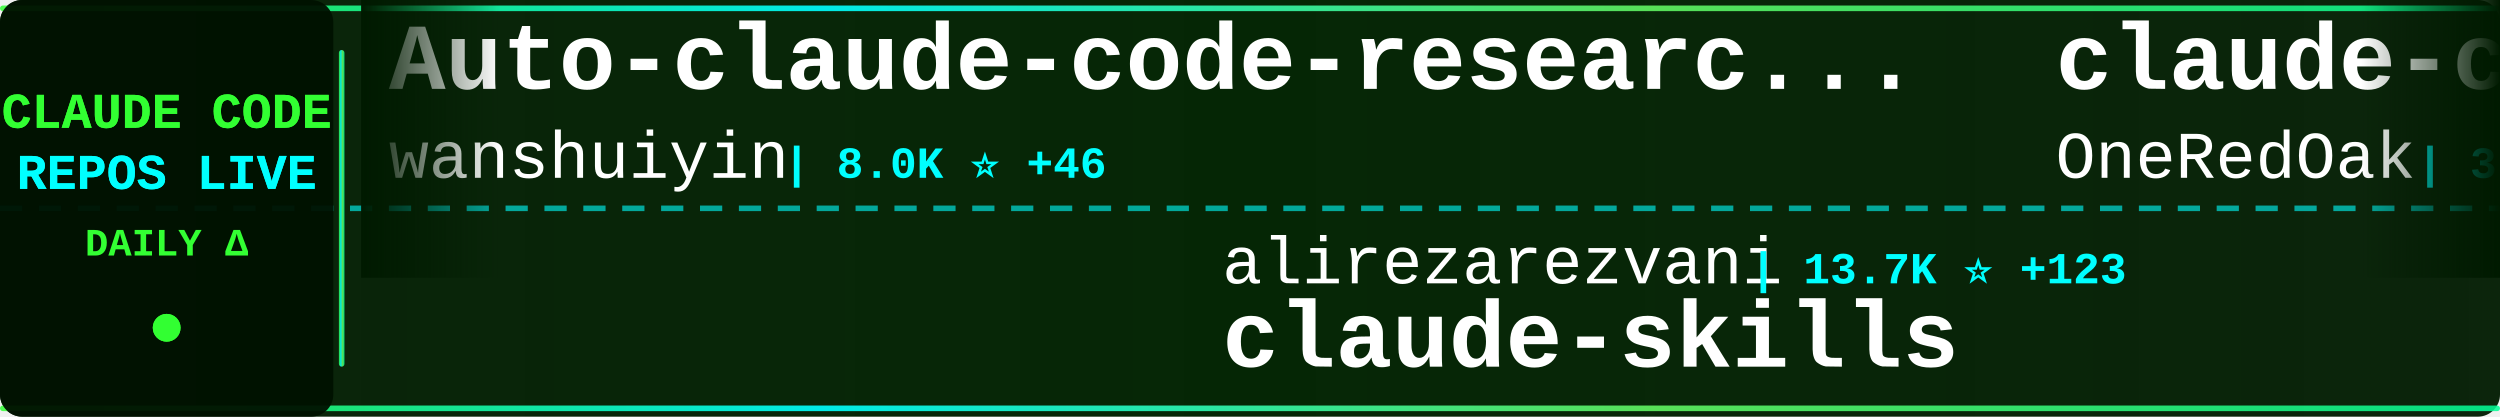
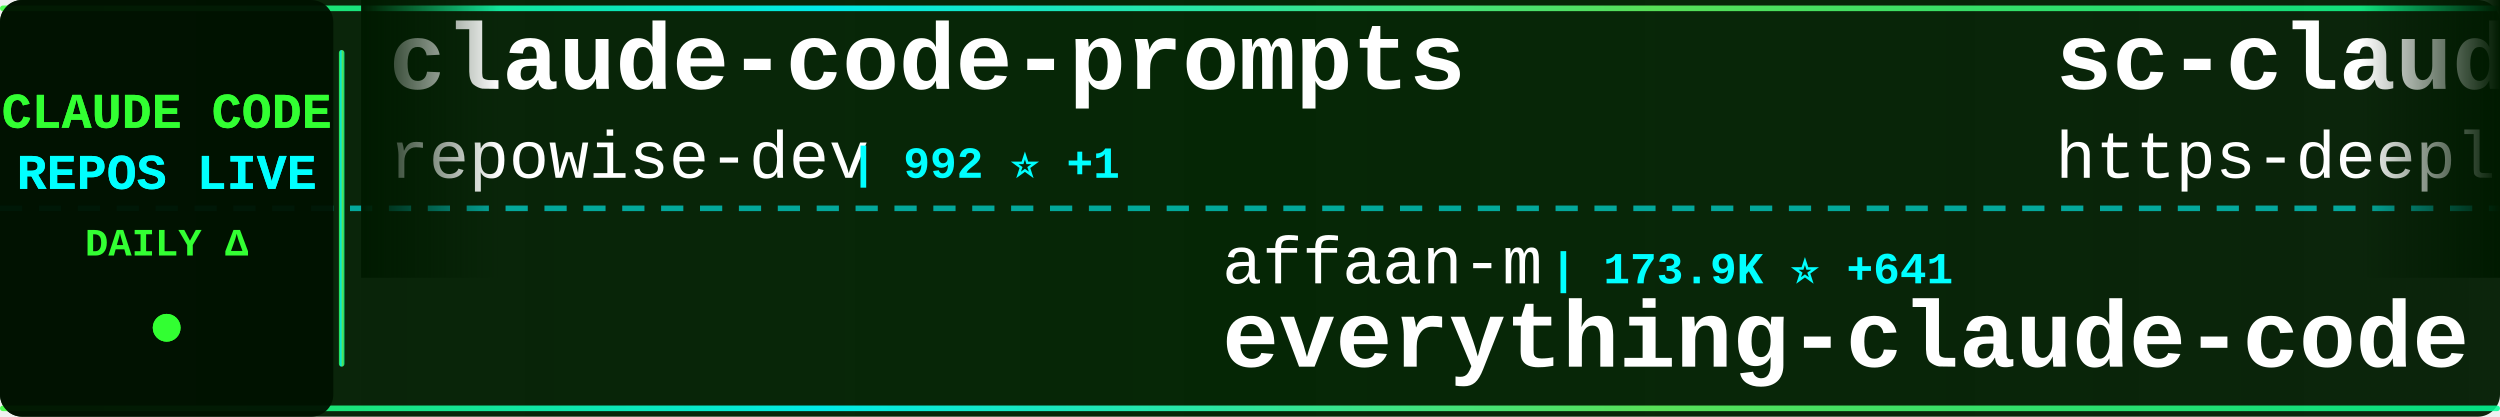
<svg xmlns="http://www.w3.org/2000/svg" width="900" height="150">
  <defs>
    <linearGradient id="tickerBg" x1="0%" y1="0%" x2="100%" y2="0%">
      <stop offset="0%" style="stop-color:#001a00;stop-opacity:0.95" />
      <stop offset="50%" style="stop-color:#002200;stop-opacity:0.98" />
      <stop offset="100%" style="stop-color:#001a00;stop-opacity:0.95" />
    </linearGradient>
    <linearGradient id="borderGrad" x1="0%" y1="0%" x2="100%" y2="0%">
      <stop offset="0%" style="stop-color:#33ff33;stop-opacity:0.85">
        <animate attributeName="stop-opacity" values="0.85;1;0.85" dur="2s" repeatCount="indefinite" />
      </stop>
      <stop offset="33%" style="stop-color:#00ffff;stop-opacity:0.9">
        <animate attributeName="stop-opacity" values="0.9;1;0.9" dur="2.2s" repeatCount="indefinite" />
      </stop>
      <stop offset="66%" style="stop-color:#66ff66;stop-opacity:0.85">
        <animate attributeName="stop-opacity" values="0.85;1;0.85" dur="1.8s" repeatCount="indefinite" />
      </stop>
      <stop offset="100%" style="stop-color:#00ff99;stop-opacity:0.85">
        <animate attributeName="stop-opacity" values="0.85;1;0.85" dur="2s" repeatCount="indefinite" />
      </stop>
    </linearGradient>
    <filter id="textGlow">
      <feGaussianBlur stdDeviation="0.1" result="coloredBlur" />
      <feMerge>
        <feMergeNode in="coloredBlur" />
        <feMergeNode in="SourceGraphic" />
      </feMerge>
    </filter>
    <filter id="metricGlow">
      <feGaussianBlur stdDeviation="0.2" result="coloredBlur" />
      <feMerge>
        <feMergeNode in="coloredBlur" />
        <feMergeNode in="SourceGraphic" />
      </feMerge>
    </filter>
    <linearGradient id="leftFade" x1="0%" y1="0%" x2="100%" y2="0%">
      <stop offset="0%" style="stop-color:#001a00;stop-opacity:1" />
      <stop offset="100%" style="stop-color:#001a00;stop-opacity:0" />
    </linearGradient>
    <linearGradient id="rightFade" x1="0%" y1="0%" x2="100%" y2="0%">
      <stop offset="0%" style="stop-color:#001a00;stop-opacity:0" />
      <stop offset="100%" style="stop-color:#001a00;stop-opacity:1" />
    </linearGradient>
  </defs>
  <rect width="900" height="150" fill="url(#tickerBg)" rx="8" />
  <rect x="0" y="2" width="900" height="2" fill="url(#borderGrad)" rx="1" />
  <rect x="0" y="146" width="900" height="2" fill="url(#borderGrad)" rx="1" />
  <line x1="0" y1="75" x2="900" y2="75" stroke="#00ffff" stroke-width="2" stroke-dasharray="8 6" opacity="0.6" />
  <rect x="0" y="0" width="120" height="150" fill="#001100" opacity="0.95" rx="8" />
  <text x="60" y="46" font-family="'Courier New', monospace" font-size="18" font-weight="bold" fill="#33ff33" text-anchor="middle" filter="url(#textGlow)">
    CLAUDE CODE
  </text>
  <text x="60" y="68" font-family="'Courier New', monospace" font-size="18" font-weight="bold" fill="#00ffff" text-anchor="middle" filter="url(#textGlow)">
    REPOS LIVE
  </text>
  <text x="60" y="92" font-family="'Courier New', monospace" font-size="14" font-weight="bold" fill="#33ff33" text-anchor="middle">
    DAILY Δ
  </text>
  <circle cx="60" cy="118" r="5" fill="#33ff33" filter="url(#metricGlow)">
    <animate attributeName="r" values="4;6;4" dur="1.5s" repeatCount="indefinite" />
    <animate attributeName="opacity" values="0.6;1;0.6" dur="1.5s" repeatCount="indefinite" />
  </circle>
  <rect x="122" y="18" width="2" height="114" fill="url(#borderGrad)" rx="1" />
  <clipPath id="tickerClip">
    <rect x="130" y="0" width="770" height="150" />
  </clipPath>
  <g clip-path="url(#tickerClip)">
    <g id="tickerItems">
      <animateTransform attributeName="transform" attributeType="XML" type="translate" from="0 0" to="-3000 0" dur="54s" repeatCount="indefinite" />
      <g transform="translate(0, 0)">
+         <text x="140" y="32" font-family="'Courier New', monospace" font-size="34" font-weight="bold" fill="#ffffff">claude-code-prompts</text>
+         <text x="140" y="64" font-family="'Courier New', monospace" font-size="24" font-weight="normal" fill="#ffffff" opacity="1.0">repowise-dev</text>
+         <text x="306" y="64" font-family="'Courier New', monospace" font-size="16" font-weight="bold" fill="#00ffff"> | 992 ⭐ +1</text>
+       </g>
+       <g transform="translate(300, 0)">
+         <text x="140" y="102" font-family="'Courier New', monospace" font-size="24" font-weight="normal" fill="#ffffff" opacity="1.0">affaan-m</text>
+         <text x="258" y="102" font-family="'Courier New', monospace" font-size="16" font-weight="bold" fill="#00ffff"> | 173.9K ⭐ +641</text>
+         <text x="140" y="132" font-family="'Courier New', monospace" font-size="34" font-weight="bold" fill="#ffffff">everything-claude-code</text>
+       </g>
+       <g transform="translate(600, 0)">
+         <text x="140" y="32" font-family="'Courier New', monospace" font-size="34" font-weight="bold" fill="#ffffff">sc-claude-code-files</text>
+         <text x="140" y="64" font-family="'Courier New', monospace" font-size="24" font-weight="normal" fill="#ffffff" opacity="1.0">https-deeplearning-ai</text>
+         <text x="414" y="64" font-family="'Courier New', monospace" font-size="16" font-weight="bold" fill="#00ffff"> | 504 ⭐</text>
+       </g>
+       <g transform="translate(900, 0)">
+         <text x="140" y="102" font-family="'Courier New', monospace" font-size="24" font-weight="normal" fill="#ffffff" opacity="1.0">qwibitai</text>
+         <text x="258" y="102" font-family="'Courier New', monospace" font-size="16" font-weight="bold" fill="#00ffff"> | 28.6K ⭐ +34</text>
+         <text x="140" y="132" font-family="'Courier New', monospace" font-size="34" font-weight="bold" fill="#ffffff">nanoclaw</text>
+       </g>
+       <g transform="translate(1200, 0)">
+         <text x="140" y="32" font-family="'Courier New', monospace" font-size="34" font-weight="bold" fill="#ffffff">claude-code-ultimate-gui...</text>
+         <text x="140" y="64" font-family="'Courier New', monospace" font-size="24" font-weight="normal" fill="#ffffff" opacity="1.0">FlorianBruniaux</text>
+         <text x="342" y="64" font-family="'Courier New', monospace" font-size="16" font-weight="bold" fill="#00ffff"> | 4.2K ⭐ +29</text>
+       </g>
+       <g transform="translate(1500, 0)">
+         <text x="140" y="102" font-family="'Courier New', monospace" font-size="24" font-weight="normal" fill="#ffffff" opacity="1.0">Yeachan-Heo</text>
+         <text x="294" y="102" font-family="'Courier New', monospace" font-size="16" font-weight="bold" fill="#00ffff"> | 32.6K ⭐ +98</text>
+         <text x="140" y="132" font-family="'Courier New', monospace" font-size="34" font-weight="bold" fill="#ffffff">oh-my-claudecode</text>
+       </g>
+       <g transform="translate(1800, 0)">
+         <text x="140" y="32" font-family="'Courier New', monospace" font-size="34" font-weight="bold" fill="#ffffff">claude-code-sourcemap</text>
+         <text x="140" y="64" font-family="'Courier New', monospace" font-size="24" font-weight="normal" fill="#ffffff" opacity="1.0">ChinaSiro</text>
+         <text x="270" y="64" font-family="'Courier New', monospace" font-size="16" font-weight="bold" fill="#00ffff"> | 9.1K ⭐ +6</text>
+       </g>
+       <g transform="translate(2100, 0)">
+         <text x="140" y="102" font-family="'Courier New', monospace" font-size="24" font-weight="normal" fill="#ffffff" opacity="1.0">Donchitos</text>
+         <text x="270" y="102" font-family="'Courier New', monospace" font-size="16" font-weight="bold" fill="#00ffff"> | 17.3K ⭐ +130</text>
+         <text x="140" y="132" font-family="'Courier New', monospace" font-size="34" font-weight="bold" fill="#ffffff">Claude-Code-Game-Studios</text>
+       </g>
+       <g transform="translate(2400, 0)">
        <text x="140" y="32" font-family="'Courier New', monospace" font-size="34" font-weight="bold" fill="#ffffff">Auto-claude-code-researc...</text>
        <text x="140" y="64" font-family="'Courier New', monospace" font-size="24" font-weight="normal" fill="#ffffff" opacity="1.0">wanshuiyin</text>
-         <text x="282" y="64" font-family="'Courier New', monospace" font-size="16" font-weight="bold" fill="#00ffff"> | 8.0K ⭐ +46</text>
-       </g>
-       <g transform="translate(300, 0)">
-         <text x="140" y="102" font-family="'Courier New', monospace" font-size="24" font-weight="normal" fill="#ffffff" opacity="1.0">alirezarezvani</text>
-         <text x="330" y="102" font-family="'Courier New', monospace" font-size="16" font-weight="bold" fill="#00ffff"> | 13.7K ⭐ +123</text>
-         <text x="140" y="132" font-family="'Courier New', monospace" font-size="34" font-weight="bold" fill="#ffffff">claude-skills</text>
-       </g>
-       <g transform="translate(600, 0)">
-         <text x="140" y="32" font-family="'Courier New', monospace" font-size="34" font-weight="bold" fill="#ffffff">claude-code-workflows</text>
-         <text x="140" y="64" font-family="'Courier New', monospace" font-size="24" font-weight="normal" fill="#ffffff" opacity="1.0">OneRedOak</text>
-         <text x="270" y="64" font-family="'Courier New', monospace" font-size="16" font-weight="bold" fill="#00ffff"> | 3.8K ⭐ +3</text>
-       </g>
-       <g transform="translate(900, 0)">
-         <text x="140" y="102" font-family="'Courier New', monospace" font-size="24" font-weight="normal" fill="#ffffff" opacity="1.0">Maciek-roboblog</text>
-         <text x="342" y="102" font-family="'Courier New', monospace" font-size="16" font-weight="bold" fill="#00ffff"> | 7.9K ⭐ +12</text>
-         <text x="140" y="132" font-family="'Courier New', monospace" font-size="34" font-weight="bold" fill="#ffffff">Claude-Code-Usage-Monito...</text>
-       </g>
-       <g transform="translate(1200, 0)">
-         <text x="140" y="32" font-family="'Courier New', monospace" font-size="34" font-weight="bold" fill="#ffffff">ClaudeCode</text>
-         <text x="140" y="64" font-family="'Courier New', monospace" font-size="24" font-weight="normal" fill="#ffffff" opacity="1.0">guanshan</text>
-         <text x="258" y="64" font-family="'Courier New', monospace" font-size="16" font-weight="bold" fill="#00ffff"> | 57 ⭐</text>
-       </g>
-       <g transform="translate(1500, 0)">
-         <text x="140" y="102" font-family="'Courier New', monospace" font-size="24" font-weight="normal" fill="#ffffff" opacity="1.0">router-for-me</text>
-         <text x="318" y="102" font-family="'Courier New', monospace" font-size="16" font-weight="bold" fill="#00ffff"> | 30.6K ⭐ +114</text>
-         <text x="140" y="132" font-family="'Courier New', monospace" font-size="34" font-weight="bold" fill="#ffffff">CLIProxyAPI</text>
-       </g>
-       <g transform="translate(1800, 0)">
-         <text x="140" y="32" font-family="'Courier New', monospace" font-size="34" font-weight="bold" fill="#ffffff">everything-claude-code</text>
-         <text x="140" y="64" font-family="'Courier New', monospace" font-size="24" font-weight="normal" fill="#ffffff" opacity="1.0">affaan-m</text>
-         <text x="258" y="64" font-family="'Courier New', monospace" font-size="16" font-weight="bold" fill="#00ffff"> | 173.3K ⭐ +610</text>
-       </g>
-       <g transform="translate(2100, 0)">
-         <text x="140" y="102" font-family="'Courier New', monospace" font-size="24" font-weight="normal" fill="#ffffff" opacity="1.0">RichardAtCT</text>
-         <text x="294" y="102" font-family="'Courier New', monospace" font-size="16" font-weight="bold" fill="#00ffff"> | 2.5K ⭐ +6</text>
-         <text x="140" y="132" font-family="'Courier New', monospace" font-size="34" font-weight="bold" fill="#ffffff">claude-code-telegram</text>
-       </g>
-       <g transform="translate(2400, 0)">
-         <text x="140" y="32" font-family="'Courier New', monospace" font-size="34" font-weight="bold" fill="#ffffff">antigravity-awesome-skil...</text>
-         <text x="140" y="64" font-family="'Courier New', monospace" font-size="24" font-weight="normal" fill="#ffffff" opacity="1.0">sickn33</text>
-         <text x="246" y="64" font-family="'Courier New', monospace" font-size="16" font-weight="bold" fill="#00ffff"> | 36.3K ⭐ +110</text>
+         <text x="282" y="64" font-family="'Courier New', monospace" font-size="16" font-weight="bold" fill="#00ffff"> | 8.1K ⭐ +45</text>
      </g>
      <g transform="translate(2700, 0)">
-         <text x="140" y="102" font-family="'Courier New', monospace" font-size="24" font-weight="normal" fill="#ffffff" opacity="1.0">777genius</text>
-         <text x="270" y="102" font-family="'Courier New', monospace" font-size="16" font-weight="bold" fill="#00ffff"> | 906 ⭐</text>
-         <text x="140" y="132" font-family="'Courier New', monospace" font-size="34" font-weight="bold" fill="#ffffff">claude-code-source-code</text>
+         <text x="140" y="102" font-family="'Courier New', monospace" font-size="24" font-weight="normal" fill="#ffffff" opacity="1.0">shareAI-lab</text>
+         <text x="294" y="102" font-family="'Courier New', monospace" font-size="16" font-weight="bold" fill="#00ffff"> | 58.2K ⭐ +179</text>
+         <text x="140" y="132" font-family="'Courier New', monospace" font-size="34" font-weight="bold" fill="#ffffff">learn-claude-code</text>
      </g>
      <g transform="translate(3000, 0)">
-         <text x="140" y="32" font-family="'Courier New', monospace" font-size="34" font-weight="bold" fill="#ffffff">Auto-claude-code-researc...</text>
-         <text x="140" y="64" font-family="'Courier New', monospace" font-size="24" font-weight="normal" fill="#ffffff" opacity="1.0">wanshuiyin</text>
-         <text x="282" y="64" font-family="'Courier New', monospace" font-size="16" font-weight="bold" fill="#00ffff"> | 8.0K ⭐ +46</text>
+         <text x="140" y="32" font-family="'Courier New', monospace" font-size="34" font-weight="bold" fill="#ffffff">claude-code-prompts</text>
+         <text x="140" y="64" font-family="'Courier New', monospace" font-size="24" font-weight="normal" fill="#ffffff" opacity="1.0">repowise-dev</text>
+         <text x="306" y="64" font-family="'Courier New', monospace" font-size="16" font-weight="bold" fill="#00ffff"> | 992 ⭐ +1</text>
      </g>
      <g transform="translate(3300, 0)">
-         <text x="140" y="102" font-family="'Courier New', monospace" font-size="24" font-weight="normal" fill="#ffffff" opacity="1.0">alirezarezvani</text>
-         <text x="330" y="102" font-family="'Courier New', monospace" font-size="16" font-weight="bold" fill="#00ffff"> | 13.7K ⭐ +123</text>
-         <text x="140" y="132" font-family="'Courier New', monospace" font-size="34" font-weight="bold" fill="#ffffff">claude-skills</text>
+         <text x="140" y="102" font-family="'Courier New', monospace" font-size="24" font-weight="normal" fill="#ffffff" opacity="1.0">affaan-m</text>
+         <text x="258" y="102" font-family="'Courier New', monospace" font-size="16" font-weight="bold" fill="#00ffff"> | 173.9K ⭐ +641</text>
+         <text x="140" y="132" font-family="'Courier New', monospace" font-size="34" font-weight="bold" fill="#ffffff">everything-claude-code</text>
      </g>
      <g transform="translate(3600, 0)">
-         <text x="140" y="32" font-family="'Courier New', monospace" font-size="34" font-weight="bold" fill="#ffffff">claude-code-workflows</text>
-         <text x="140" y="64" font-family="'Courier New', monospace" font-size="24" font-weight="normal" fill="#ffffff" opacity="1.0">OneRedOak</text>
-         <text x="270" y="64" font-family="'Courier New', monospace" font-size="16" font-weight="bold" fill="#00ffff"> | 3.8K ⭐ +3</text>
+         <text x="140" y="32" font-family="'Courier New', monospace" font-size="34" font-weight="bold" fill="#ffffff">sc-claude-code-files</text>
+         <text x="140" y="64" font-family="'Courier New', monospace" font-size="24" font-weight="normal" fill="#ffffff" opacity="1.0">https-deeplearning-ai</text>
+         <text x="414" y="64" font-family="'Courier New', monospace" font-size="16" font-weight="bold" fill="#00ffff"> | 504 ⭐</text>
      </g>
      <g transform="translate(3900, 0)">
-         <text x="140" y="102" font-family="'Courier New', monospace" font-size="24" font-weight="normal" fill="#ffffff" opacity="1.0">Maciek-roboblog</text>
-         <text x="342" y="102" font-family="'Courier New', monospace" font-size="16" font-weight="bold" fill="#00ffff"> | 7.9K ⭐ +12</text>
-         <text x="140" y="132" font-family="'Courier New', monospace" font-size="34" font-weight="bold" fill="#ffffff">Claude-Code-Usage-Monito...</text>
+         <text x="140" y="102" font-family="'Courier New', monospace" font-size="24" font-weight="normal" fill="#ffffff" opacity="1.0">qwibitai</text>
+         <text x="258" y="102" font-family="'Courier New', monospace" font-size="16" font-weight="bold" fill="#00ffff"> | 28.6K ⭐ +34</text>
+         <text x="140" y="132" font-family="'Courier New', monospace" font-size="34" font-weight="bold" fill="#ffffff">nanoclaw</text>
      </g>
    </g>
  </g>
  <rect x="130" y="0" width="50" height="100" fill="url(#leftFade)" />
  <rect x="850" y="0" width="50" height="100" fill="url(#rightFade)" />
</svg>
